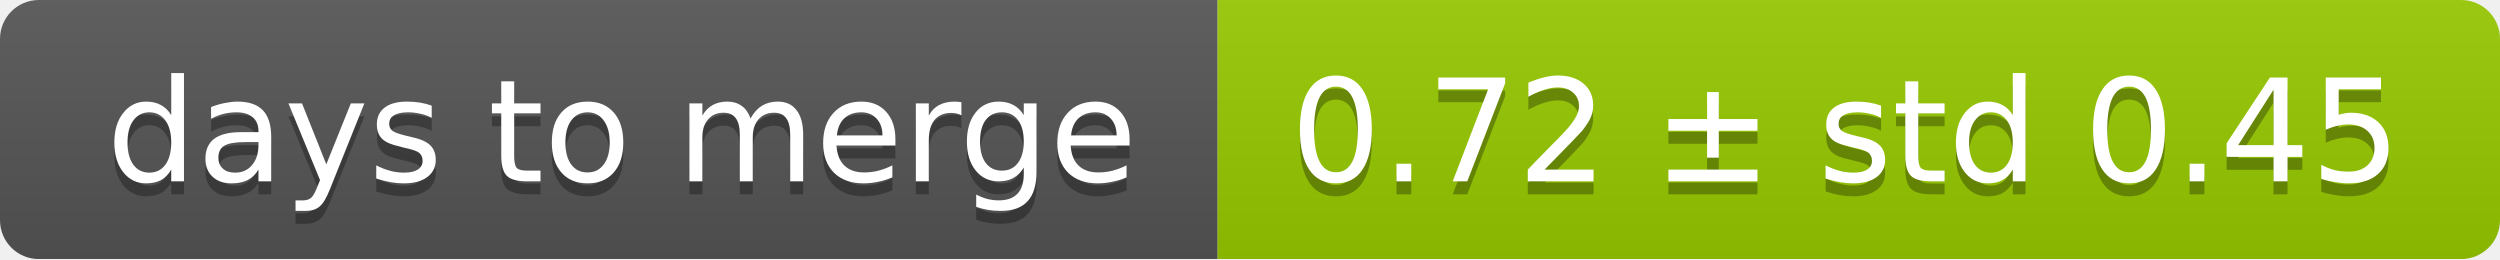
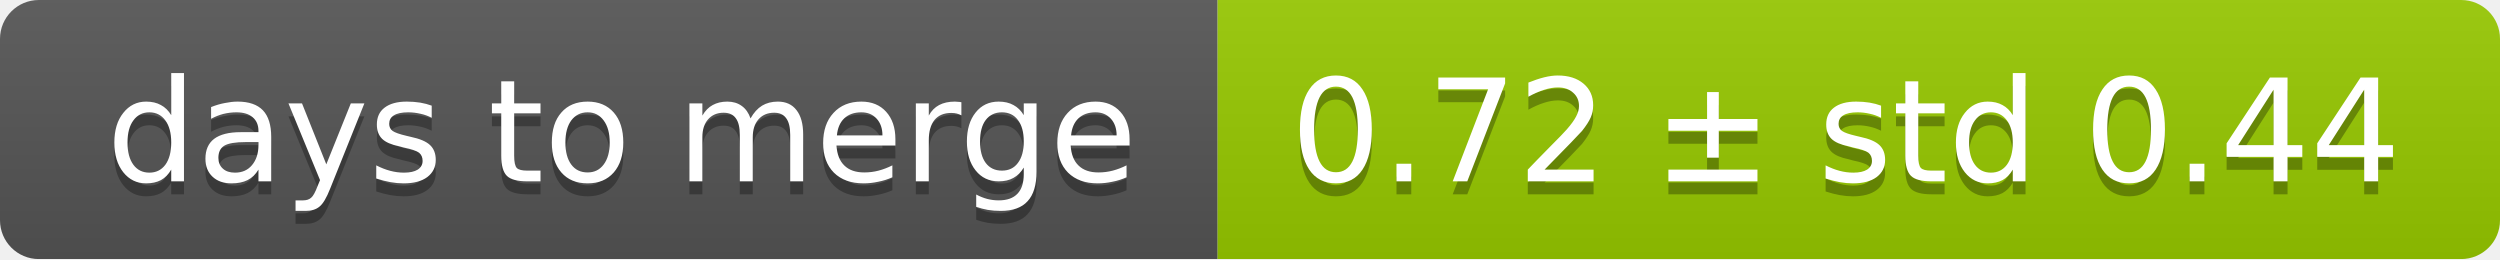
<svg xmlns="http://www.w3.org/2000/svg" width="193" height="20">
  <linearGradient id="smooth" x2="0" y2="100%">
    <stop offset="0" stop-color="#bbb" stop-opacity=".1" />
    <stop offset="1" stop-opacity=".1" />
  </linearGradient>
  <mask id="round">
    <rect width="193" height="20" rx="3" fill="#fff" />
  </mask>
  <g mask="url(#round)">
    <rect width="94" height="20" fill="#555" />
    <rect x="94" width="99" height="20" fill="#97ca00" />
    <rect width="193" height="20" fill="url(#smooth)" />
  </g>
  <g fill="#fff" text-anchor="middle" font-family="DejaVu Sans,Verdana,Geneva,sans-serif" font-size="11">
    <text x="48" y="15" fill="#010101" fill-opacity=".3">days to merge</text>
    <text x="48" y="14">days to merge</text>
-     <text x="142.5" y="15" fill="#010101" fill-opacity=".3">0.72 ± std 0.45</text>
-     <text x="142.5" y="14">0.72 ± std 0.45</text>
+     <text x="142.5" y="15" fill="#010101" fill-opacity=".3">0.72 ± std 0.44</text>
+     <text x="142.5" y="14">0.72 ± std 0.44</text>
  </g>
</svg>
